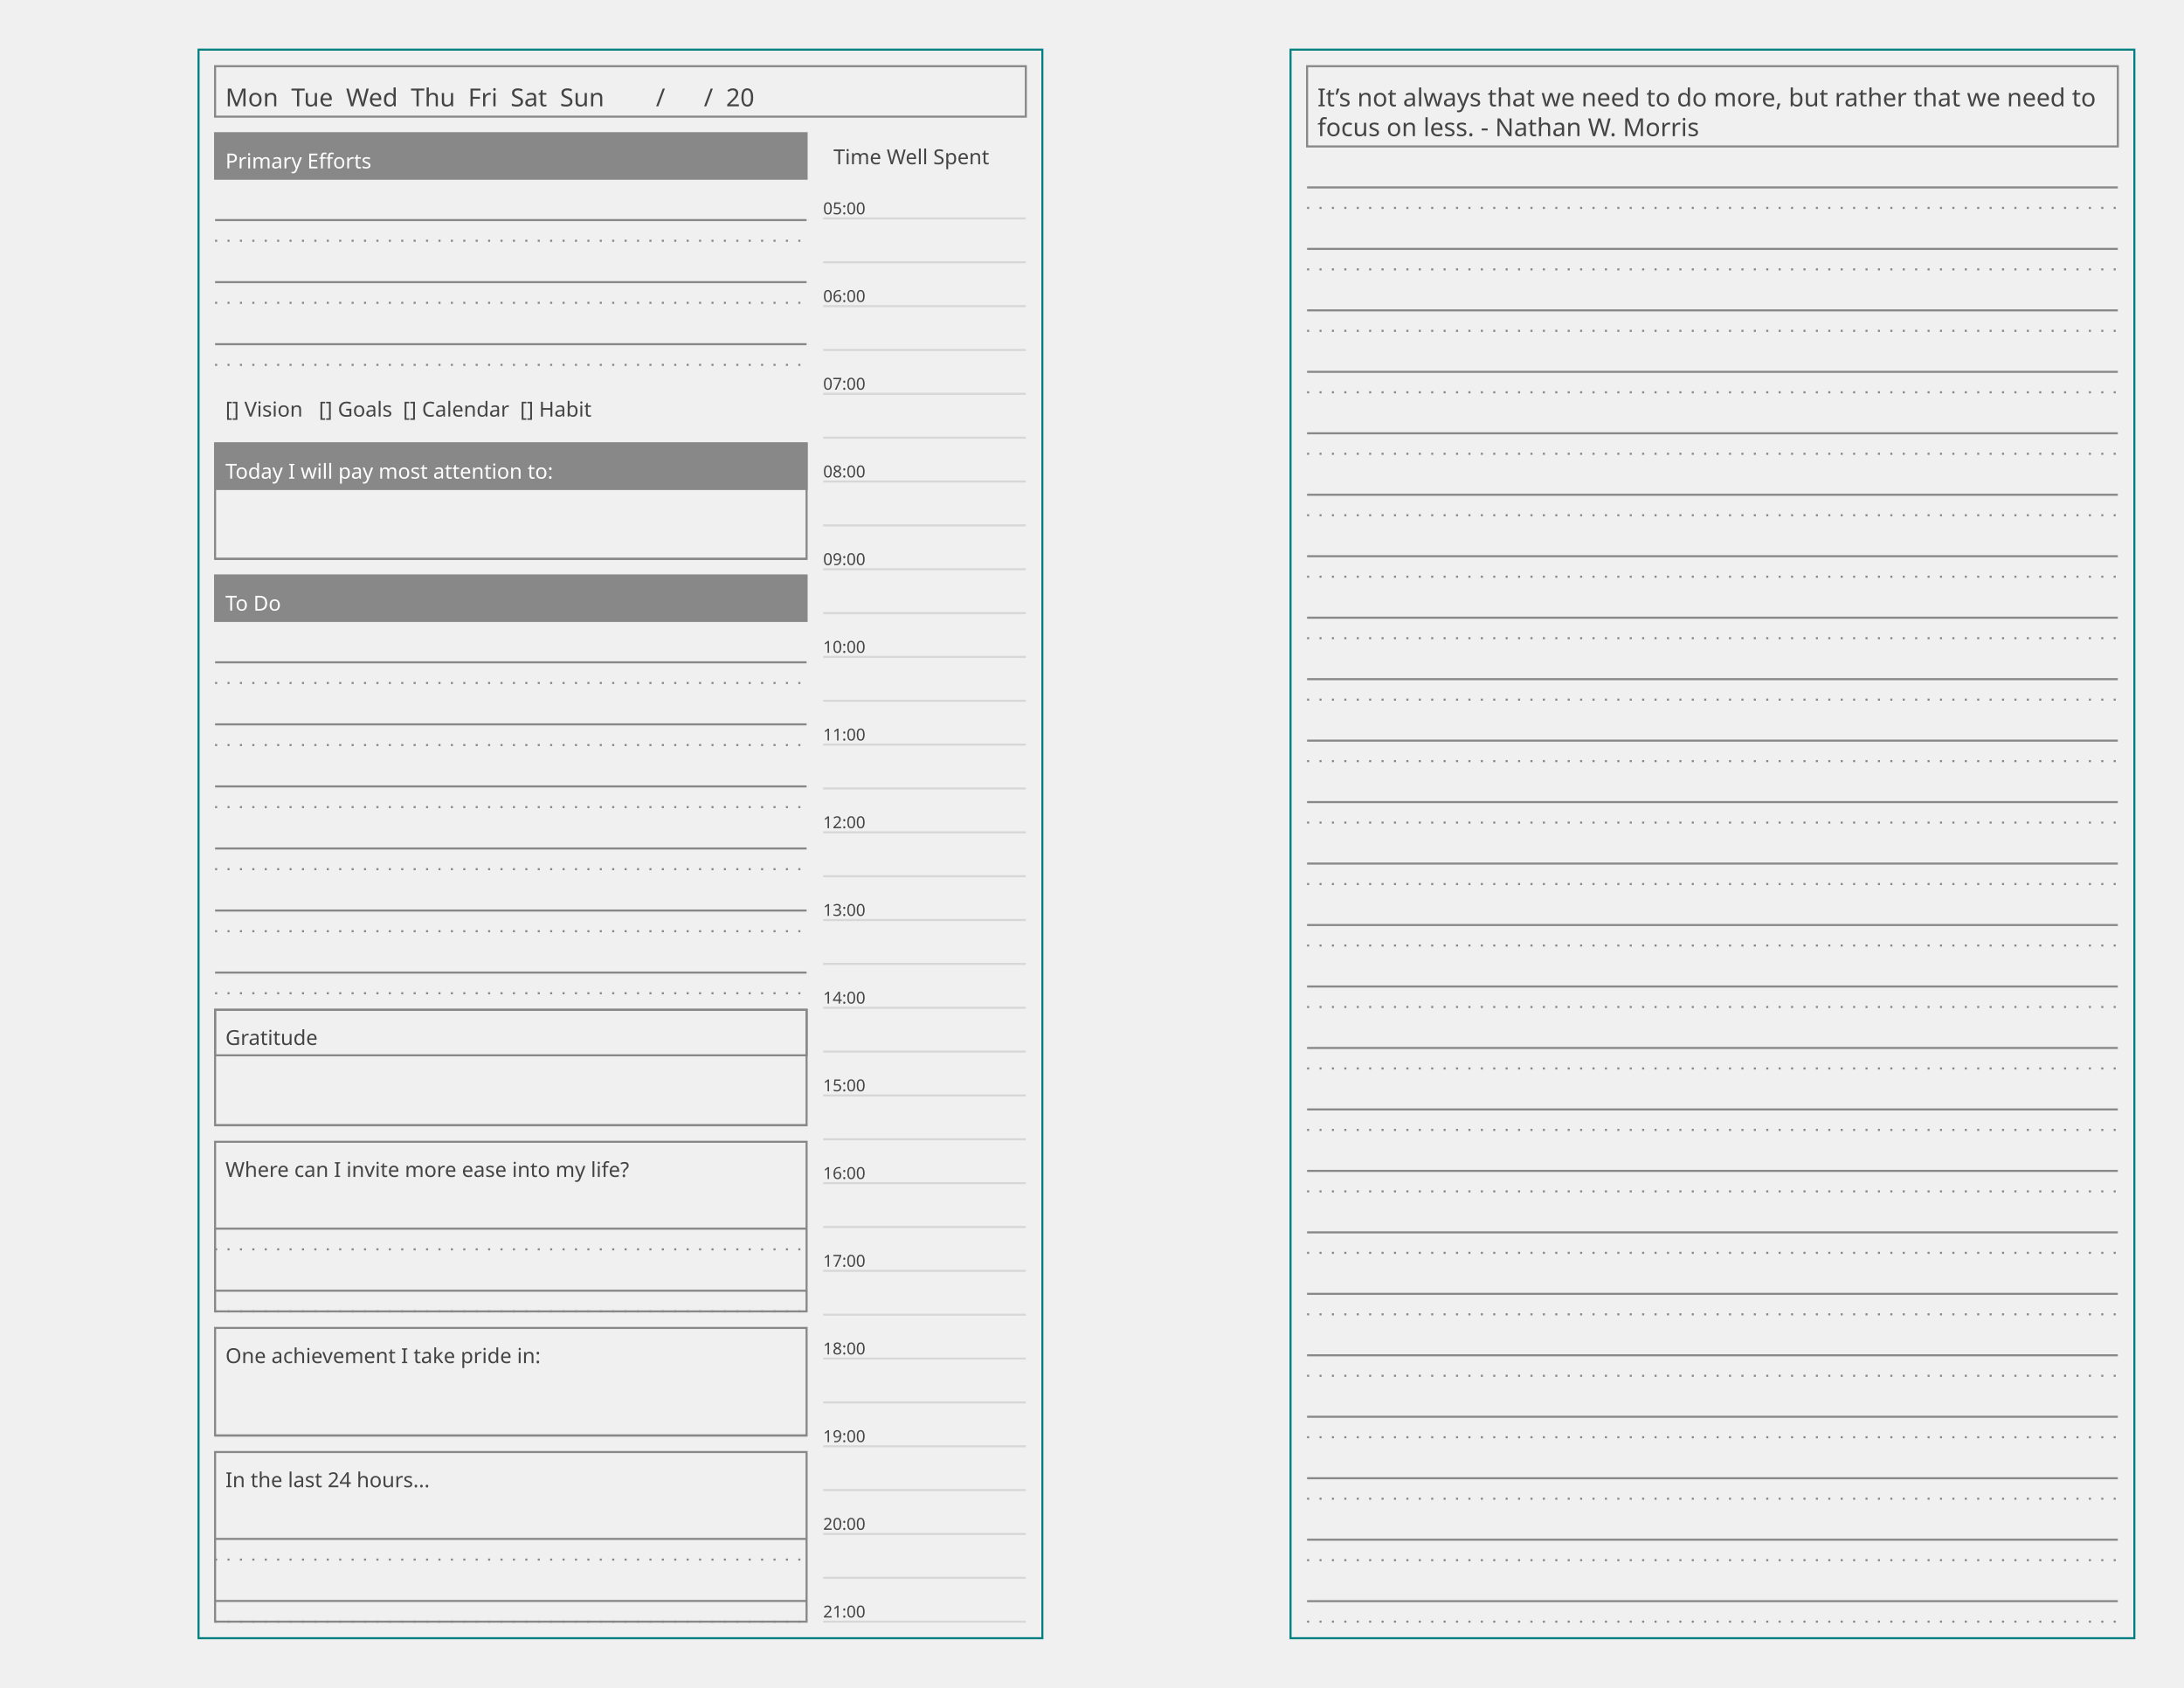
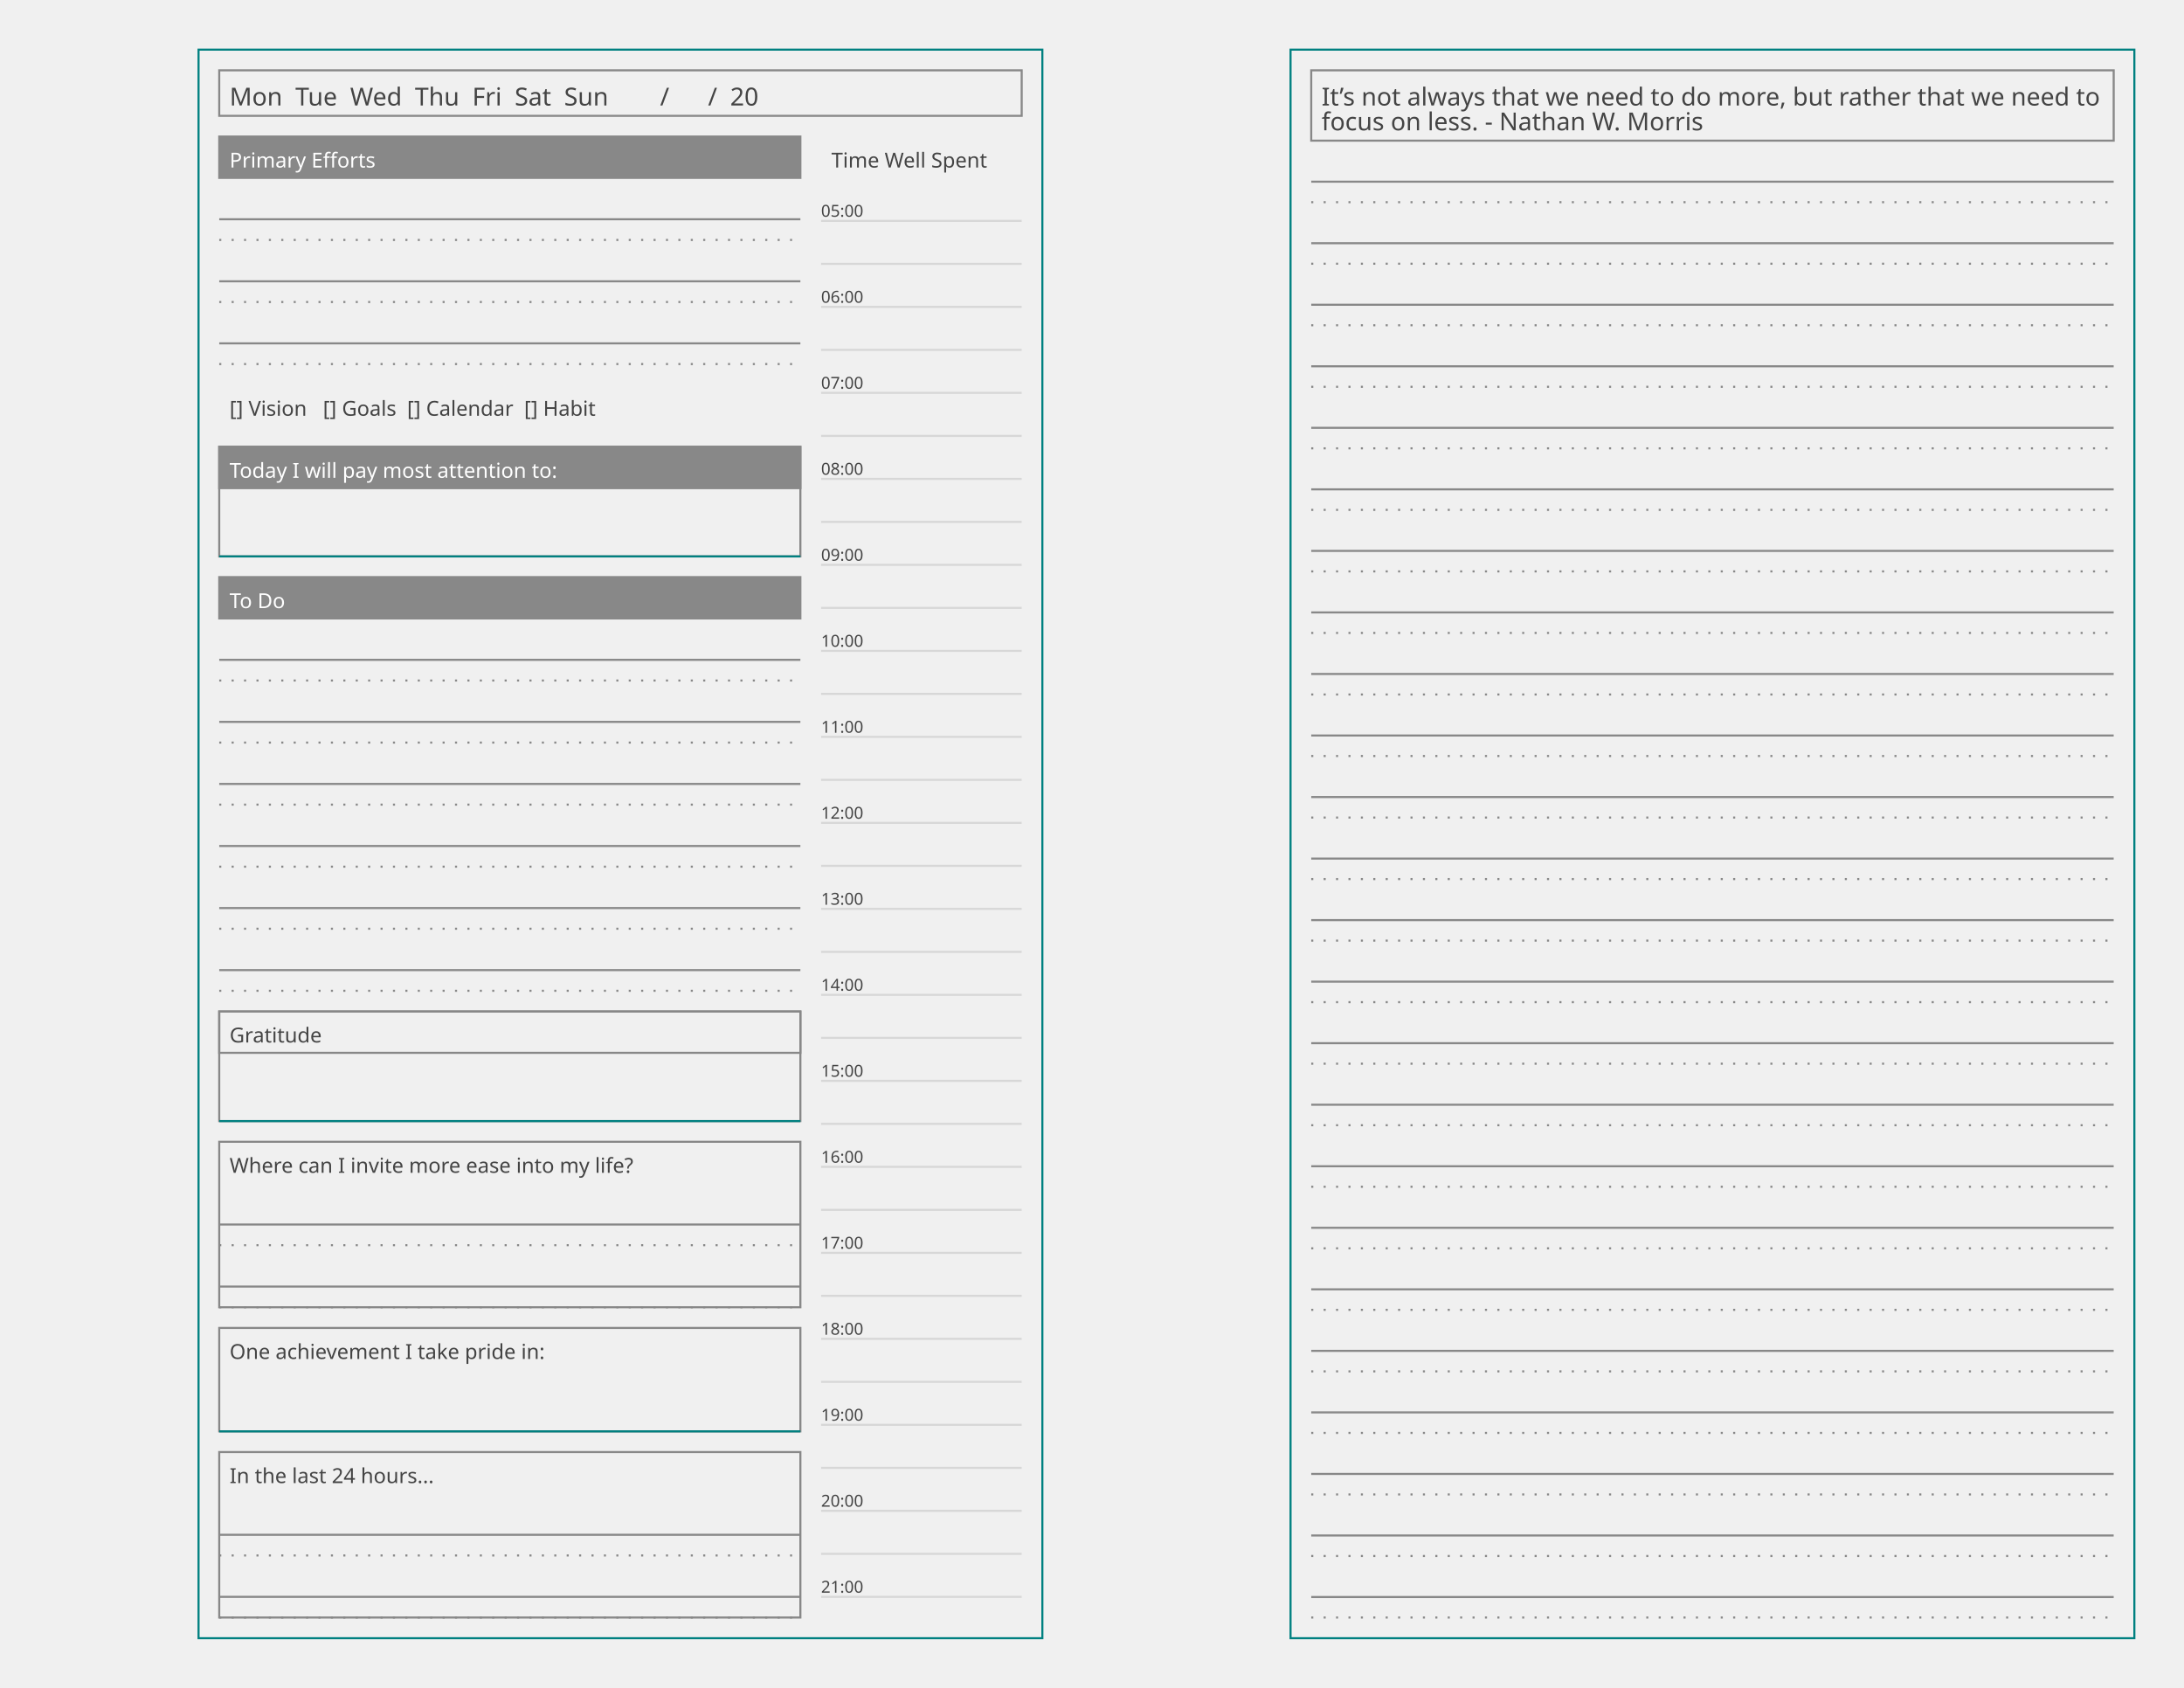
<svg xmlns="http://www.w3.org/2000/svg" baseProfile="tiny" height="8.5in" version="1.2" width="11in">
  <defs />
  <g transform="translate(96, 24.0)">
    <rect fill="none" height="768.0" stroke="#008080" width="408.0" x="0" y="0" />
-     <g transform="translate(8, 8)">
-       <rect fill="none" height="24.4" stroke="#888888" stroke-width="1" width="392.0" x="0" y="0" />
-       <text alignment-baseline="text-after-edge" fill="#444444" font-family="Ubuntu Mono" font-size="12" text-anchor="start" transform="translate(5,19.4)">Mon  Tue  Wed  Thu  Fri  Sat  Sun        /      /  20    </text>
-     </g>
-     <g transform="translate(8, 32.4)">
-       <g transform="translate(0,8)">
-         <g>
-           <g transform="translate(0,0)">
-             <rect fill="#888888" height="22.0" stroke="#888888" stroke-width="1" width="286.0" x="0" y="0" />
-             <text alignment-baseline="text-after-edge" fill="#ffffff" font-family="Trebuchet MS" font-size="10" text-anchor="start" transform="translate(5,17.0)">Primary Efforts</text>
-           </g>
-           <g transform="translate(0,22.0)">
-             <g>
-               <line stroke="#888888" stroke-dasharray="1,5" stroke-width="1" transform="translate(0,30.0)" x1="0" x2="286.0" y1="0" y2="0" />
-               <line stroke="#888888" stroke-dasharray="1,5" stroke-width="1" transform="translate(0,60.0)" x1="0" x2="286.0" y1="0" y2="0" />
-               <line stroke="#888888" stroke-dasharray="1,5" stroke-width="1" transform="translate(0,90.0)" x1="0" x2="286.0" y1="0" y2="0" />
-             </g>
-             <g>
-               <line stroke="#888888" stroke-dasharray="1,0" stroke-width="1" transform="translate(0,20.0)" x1="0" x2="286.0" y1="0" y2="0" />
-               <line stroke="#888888" stroke-dasharray="1,0" stroke-width="1" transform="translate(0,50.0)" x1="0" x2="286.0" y1="0" y2="0" />
-               <line stroke="#888888" stroke-dasharray="1,0" stroke-width="1" transform="translate(0,80.0)" x1="0" x2="286.0" y1="0" y2="0" />
-             </g>
-           </g>
-         </g>
-       </g>
-       <g transform="translate(0,128.0)">
-         <text alignment-baseline="text-after-edge" fill="#444444" font-family="Ubuntu Mono" font-size="10" text-anchor="start" transform="translate(5,17.0)">[] Vision   [] Goals  [] Calendar  [] Habit</text>
-       </g>
-       <g transform="translate(0,158.0)">
-         <rect fill="none" height="55.8" stroke="#888888" stroke-width="1" width="286.0" x="0" y="0" />
-         <g>
-           <g transform="translate(0,0)">
-             <rect fill="#888888" height="22.0" stroke="#888888" stroke-width="1" width="286.0" x="0" y="0" />
-             <text alignment-baseline="text-after-edge" fill="#ffffff" font-family="Trebuchet MS" font-size="10" text-anchor="start" transform="translate(5,17.0)">Today I will pay most attention to:</text>
-           </g>
-           <g transform="translate(0,22.0)">
-             <line stroke="#888888" stroke-dasharray="1,0" stroke-width="1" transform="translate(0,33.8)" x1="0" x2="286.0" y1="0" y2="0" />
-           </g>
-         </g>
-       </g>
-       <g transform="translate(0,221.8)">
-         <g>
-           <g transform="translate(0,0)">
-             <rect fill="#888888" height="22.0" stroke="#888888" stroke-width="1" width="286.0" x="0" y="0" />
-             <text alignment-baseline="text-after-edge" fill="#ffffff" font-family="Ubuntu Mono" font-size="10" text-anchor="start" transform="translate(5,17.0)">To Do</text>
-           </g>
-           <g transform="translate(0,22.0)">
-             <g>
-               <line stroke="#888888" stroke-dasharray="1,5" stroke-width="1" transform="translate(0,30.0)" x1="0" x2="286.0" y1="0" y2="0" />
-               <line stroke="#888888" stroke-dasharray="1,5" stroke-width="1" transform="translate(0,60.0)" x1="0" x2="286.0" y1="0" y2="0" />
-               <line stroke="#888888" stroke-dasharray="1,5" stroke-width="1" transform="translate(0,90.0)" x1="0" x2="286.0" y1="0" y2="0" />
-               <line stroke="#888888" stroke-dasharray="1,5" stroke-width="1" transform="translate(0,120.0)" x1="0" x2="286.0" y1="0" y2="0" />
-               <line stroke="#888888" stroke-dasharray="1,5" stroke-width="1" transform="translate(0,150.0)" x1="0" x2="286.0" y1="0" y2="0" />
-               <line stroke="#888888" stroke-dasharray="1,5" stroke-width="1" transform="translate(0,180.0)" x1="0" x2="286.0" y1="0" y2="0" />
-             </g>
-             <g>
-               <line stroke="#888888" stroke-dasharray="1,0" stroke-width="1" transform="translate(0,20.0)" x1="0" x2="286.0" y1="0" y2="0" />
-               <line stroke="#888888" stroke-dasharray="1,0" stroke-width="1" transform="translate(0,50.0)" x1="0" x2="286.0" y1="0" y2="0" />
-               <line stroke="#888888" stroke-dasharray="1,0" stroke-width="1" transform="translate(0,80.0)" x1="0" x2="286.0" y1="0" y2="0" />
-               <line stroke="#888888" stroke-dasharray="1,0" stroke-width="1" transform="translate(0,110.0)" x1="0" x2="286.0" y1="0" y2="0" />
-               <line stroke="#888888" stroke-dasharray="1,0" stroke-width="1" transform="translate(0,140.0)" x1="0" x2="286.0" y1="0" y2="0" />
-               <line stroke="#888888" stroke-dasharray="1,0" stroke-width="1" transform="translate(0,170.0)" x1="0" x2="286.0" y1="0" y2="0" />
-             </g>
-           </g>
-         </g>
-       </g>
-       <g transform="translate(0,431.8)">
-         <rect fill="none" height="55.8" stroke="#888888" stroke-width="1" width="286.0" x="0" y="0" />
-         <g>
-           <g transform="translate(0,0)">
-             <rect fill="none" height="22.0" stroke="#888888" stroke-width="1" width="286.0" x="0" y="0" />
-             <text alignment-baseline="text-after-edge" fill="#444444" font-family="Trebuchet MS" font-size="10" text-anchor="start" transform="translate(5,17.0)">Gratitude</text>
-           </g>
-           <g transform="translate(0,22.0)">
-             <line stroke="#888888" stroke-dasharray="1,0" stroke-width="1" transform="translate(0,33.8)" x1="0" x2="286.0" y1="0" y2="0" />
-           </g>
-         </g>
-       </g>
-       <g transform="translate(0,495.6)">
-         <rect fill="none" height="82.0" stroke="#888888" stroke-width="1" width="286.0" x="0" y="0" />
-         <g>
-           <g transform="translate(0,0)">
-             <text alignment-baseline="text-after-edge" fill="#444444" font-family="Ubuntu Mono" font-size="10" text-anchor="start" transform="translate(5,17.0)">Where can I invite more ease into my life?</text>
-           </g>
-           <g transform="translate(0,22.0)">
-             <g>
-               <line stroke="#888888" stroke-dasharray="1,5" stroke-width="1" transform="translate(0,30.0)" x1="0" x2="286.0" y1="0" y2="0" />
-               <line stroke="#888888" stroke-dasharray="1,5" stroke-width="1" transform="translate(0,60.0)" x1="0" x2="286.0" y1="0" y2="0" />
-             </g>
-             <g>
-               <line stroke="#888888" stroke-dasharray="1,0" stroke-width="1" transform="translate(0,20.0)" x1="0" x2="286.0" y1="0" y2="0" />
-               <line stroke="#888888" stroke-dasharray="1,0" stroke-width="1" transform="translate(0,50.0)" x1="0" x2="286.0" y1="0" y2="0" />
-             </g>
-           </g>
-         </g>
-       </g>
-       <g transform="translate(0,585.6)">
-         <rect fill="none" height="52.0" stroke="#888888" stroke-width="1" width="286.0" x="0" y="0" />
-         <g>
-           <g transform="translate(0,0)">
-             <text alignment-baseline="text-after-edge" fill="#444444" font-family="Ubuntu Mono" font-size="10" text-anchor="start" transform="translate(5,17.0)">One achievement I take pride in:</text>
-           </g>
-           <g transform="translate(0,22.0)">
-             <line stroke="#888888" stroke-dasharray="1,0" stroke-width="1" transform="translate(0,30.0)" x1="0" x2="286.0" y1="0" y2="0" />
-           </g>
-         </g>
-       </g>
-       <g transform="translate(0,645.6)">
-         <rect fill="none" height="82.0" stroke="#888888" stroke-width="1" width="286.0" x="0" y="0" />
-         <g>
-           <g transform="translate(0,0)">
-             <text alignment-baseline="text-after-edge" fill="#444444" font-family="Ubuntu Mono" font-size="10" text-anchor="start" transform="translate(5,17.0)">In the last 24 hours...</text>
-           </g>
-           <g transform="translate(0,22.0)">
-             <g>
-               <line stroke="#888888" stroke-dasharray="1,5" stroke-width="1" transform="translate(0,30.0)" x1="0" x2="286.0" y1="0" y2="0" />
-               <line stroke="#888888" stroke-dasharray="1,5" stroke-width="1" transform="translate(0,60.0)" x1="0" x2="286.0" y1="0" y2="0" />
-             </g>
-             <g>
-               <line stroke="#888888" stroke-dasharray="1,0" stroke-width="1" transform="translate(0,20.0)" x1="0" x2="286.0" y1="0" y2="0" />
-               <line stroke="#888888" stroke-dasharray="1,0" stroke-width="1" transform="translate(0,50.0)" x1="0" x2="286.0" y1="0" y2="0" />
-             </g>
-           </g>
-         </g>
-       </g>
-     </g>
-     <g transform="translate(302.0,32.4)">
+     <g transform="translate(10, 10)">
+       <rect fill="none" height="22" stroke="#888888" stroke-width="1" width="388.0" x="0" y="0" />
+       <text alignment-baseline="text-after-edge" fill="#444444" font-family="Ubuntu Mono" font-size="12" text-anchor="start" transform="translate(5,17)">Mon  Tue  Wed  Thu  Fri  Sat  Sun        /      /  20    </text>
+     </g>
+     <g transform="translate(10, 32)">
+       <g transform="translate(0,10)">
+         <g>
+           <g transform="translate(0,0)">
+             <rect fill="#888888" height="20" stroke="#888888" stroke-width="1" width="281.0" x="0" y="0" />
+             <text alignment-baseline="text-after-edge" fill="#ffffff" font-family="Trebuchet MS" font-size="10" text-anchor="start" transform="translate(5,15)">Primary Efforts</text>
+           </g>
+           <g transform="translate(0,20)">
+             <g>
+               <line stroke="#888888" stroke-dasharray="1,5" stroke-width="1" transform="translate(0,30.0)" x1="0" x2="281.0" y1="0" y2="0" />
+               <line stroke="#888888" stroke-dasharray="1,5" stroke-width="1" transform="translate(0,60.0)" x1="0" x2="281.0" y1="0" y2="0" />
+               <line stroke="#888888" stroke-dasharray="1,5" stroke-width="1" transform="translate(0,90.0)" x1="0" x2="281.0" y1="0" y2="0" />
+             </g>
+             <g>
+               <line stroke="#888888" stroke-dasharray="1,0" stroke-width="1" transform="translate(0,20.0)" x1="0" x2="281.0" y1="0" y2="0" />
+               <line stroke="#888888" stroke-dasharray="1,0" stroke-width="1" transform="translate(0,50.0)" x1="0" x2="281.0" y1="0" y2="0" />
+               <line stroke="#888888" stroke-dasharray="1,0" stroke-width="1" transform="translate(0,80.0)" x1="0" x2="281.0" y1="0" y2="0" />
+             </g>
+           </g>
+         </g>
+       </g>
+       <g transform="translate(0,130)">
+         <text alignment-baseline="text-after-edge" fill="#444444" font-family="Ubuntu Mono" font-size="10" text-anchor="start" transform="translate(5,15)">[] Vision   [] Goals  [] Calendar  [] Habit</text>
+       </g>
+       <g transform="translate(0,160)">
+         <rect fill="none" height="53.0" stroke="#888888" stroke-width="1" width="281.0" x="0" y="0" />
+         <g>
+           <g transform="translate(0,0)">
+             <rect fill="#888888" height="20" stroke="#888888" stroke-width="1" width="281.0" x="0" y="0" />
+             <text alignment-baseline="text-after-edge" fill="#ffffff" font-family="Trebuchet MS" font-size="10" text-anchor="start" transform="translate(5,15)">Today I will pay most attention to:</text>
+           </g>
+           <g transform="translate(0,20)">
+             <line stroke="#008080" stroke-dasharray="1,0" stroke-width="1" transform="translate(0,33.0)" x1="0" x2="281.0" y1="0" y2="0" />
+           </g>
+         </g>
+       </g>
+       <g transform="translate(0,223.0)">
+         <g>
+           <g transform="translate(0,0)">
+             <rect fill="#888888" height="20" stroke="#888888" stroke-width="1" width="281.0" x="0" y="0" />
+             <text alignment-baseline="text-after-edge" fill="#ffffff" font-family="Ubuntu Mono" font-size="10" text-anchor="start" transform="translate(5,15)">To Do</text>
+           </g>
+           <g transform="translate(0,20)">
+             <g>
+               <line stroke="#888888" stroke-dasharray="1,5" stroke-width="1" transform="translate(0,30.0)" x1="0" x2="281.0" y1="0" y2="0" />
+               <line stroke="#888888" stroke-dasharray="1,5" stroke-width="1" transform="translate(0,60.0)" x1="0" x2="281.0" y1="0" y2="0" />
+               <line stroke="#888888" stroke-dasharray="1,5" stroke-width="1" transform="translate(0,90.0)" x1="0" x2="281.0" y1="0" y2="0" />
+               <line stroke="#888888" stroke-dasharray="1,5" stroke-width="1" transform="translate(0,120.0)" x1="0" x2="281.0" y1="0" y2="0" />
+               <line stroke="#888888" stroke-dasharray="1,5" stroke-width="1" transform="translate(0,150.0)" x1="0" x2="281.0" y1="0" y2="0" />
+               <line stroke="#888888" stroke-dasharray="1,5" stroke-width="1" transform="translate(0,180.0)" x1="0" x2="281.0" y1="0" y2="0" />
+             </g>
+             <g>
+               <line stroke="#888888" stroke-dasharray="1,0" stroke-width="1" transform="translate(0,20.0)" x1="0" x2="281.0" y1="0" y2="0" />
+               <line stroke="#888888" stroke-dasharray="1,0" stroke-width="1" transform="translate(0,50.0)" x1="0" x2="281.0" y1="0" y2="0" />
+               <line stroke="#888888" stroke-dasharray="1,0" stroke-width="1" transform="translate(0,80.0)" x1="0" x2="281.0" y1="0" y2="0" />
+               <line stroke="#888888" stroke-dasharray="1,0" stroke-width="1" transform="translate(0,110.0)" x1="0" x2="281.0" y1="0" y2="0" />
+               <line stroke="#888888" stroke-dasharray="1,0" stroke-width="1" transform="translate(0,140.0)" x1="0" x2="281.0" y1="0" y2="0" />
+               <line stroke="#888888" stroke-dasharray="1,0" stroke-width="1" transform="translate(0,170.0)" x1="0" x2="281.0" y1="0" y2="0" />
+             </g>
+           </g>
+         </g>
+       </g>
+       <g transform="translate(0,433.0)">
+         <rect fill="none" height="53.0" stroke="#888888" stroke-width="1" width="281.0" x="0" y="0" />
+         <g>
+           <g transform="translate(0,0)">
+             <rect fill="none" height="20" stroke="#888888" stroke-width="1" width="281.0" x="0" y="0" />
+             <text alignment-baseline="text-after-edge" fill="#444444" font-family="Trebuchet MS" font-size="10" text-anchor="start" transform="translate(5,15)">Gratitude</text>
+           </g>
+           <g transform="translate(0,20)">
+             <line stroke="#008080" stroke-dasharray="1,0" stroke-width="1" transform="translate(0,33.0)" x1="0" x2="281.0" y1="0" y2="0" />
+           </g>
+         </g>
+       </g>
+       <g transform="translate(0,496.0)">
+         <rect fill="none" height="80" stroke="#888888" stroke-width="1" width="281.0" x="0" y="0" />
+         <g>
+           <g transform="translate(0,0)">
+             <text alignment-baseline="text-after-edge" fill="#444444" font-family="Ubuntu Mono" font-size="10" text-anchor="start" transform="translate(5,15)">Where can I invite more ease into my life?</text>
+           </g>
+           <g transform="translate(0,20)">
+             <g>
+               <line stroke="#888888" stroke-dasharray="1,5" stroke-width="1" transform="translate(0,30.0)" x1="0" x2="281.0" y1="0" y2="0" />
+               <line stroke="#888888" stroke-dasharray="1,5" stroke-width="1" transform="translate(0,60.0)" x1="0" x2="281.0" y1="0" y2="0" />
+             </g>
+             <g>
+               <line stroke="#888888" stroke-dasharray="1,0" stroke-width="1" transform="translate(0,20.0)" x1="0" x2="281.0" y1="0" y2="0" />
+               <line stroke="#888888" stroke-dasharray="1,0" stroke-width="1" transform="translate(0,50.0)" x1="0" x2="281.0" y1="0" y2="0" />
+             </g>
+           </g>
+         </g>
+       </g>
+       <g transform="translate(0,586.0)">
+         <rect fill="none" height="50" stroke="#888888" stroke-width="1" width="281.0" x="0" y="0" />
+         <g>
+           <g transform="translate(0,0)">
+             <text alignment-baseline="text-after-edge" fill="#444444" font-family="Ubuntu Mono" font-size="10" text-anchor="start" transform="translate(5,15)">One achievement I take pride in:</text>
+           </g>
+           <g transform="translate(0,20)">
+             <line stroke="#008080" stroke-dasharray="1,0" stroke-width="1" transform="translate(0,30.0)" x1="0" x2="281.0" y1="0" y2="0" />
+           </g>
+         </g>
+       </g>
+       <g transform="translate(0,646.0)">
+         <rect fill="none" height="80" stroke="#888888" stroke-width="1" width="281.0" x="0" y="0" />
+         <g>
+           <g transform="translate(0,0)">
+             <text alignment-baseline="text-after-edge" fill="#444444" font-family="Ubuntu Mono" font-size="10" text-anchor="start" transform="translate(5,15)">In the last 24 hours...</text>
+           </g>
+           <g transform="translate(0,20)">
+             <g>
+               <line stroke="#888888" stroke-dasharray="1,5" stroke-width="1" transform="translate(0,30.0)" x1="0" x2="281.0" y1="0" y2="0" />
+               <line stroke="#888888" stroke-dasharray="1,5" stroke-width="1" transform="translate(0,60.0)" x1="0" x2="281.0" y1="0" y2="0" />
+             </g>
+             <g>
+               <line stroke="#888888" stroke-dasharray="1,0" stroke-width="1" transform="translate(0,20.0)" x1="0" x2="281.0" y1="0" y2="0" />
+               <line stroke="#888888" stroke-dasharray="1,0" stroke-width="1" transform="translate(0,50.0)" x1="0" x2="281.0" y1="0" y2="0" />
+             </g>
+           </g>
+         </g>
+       </g>
+     </g>
+     <g transform="translate(301.0,32)">
      <g>
-         <rect fill="none" height="20" stroke="none" width="98.0" x="0" y="8" />
-         <text alignment-baseline="text-after-edge" fill="#444444" font-family="Trebuchet MS" font-size="10" text-anchor="start" x="5" y="23">Time Well Spent</text>
+         <rect fill="none" height="20" stroke="none" width="97.0" x="0" y="10" />
+         <text alignment-baseline="text-after-edge" fill="#444444" font-family="Trebuchet MS" font-size="10" text-anchor="start" x="5" y="25">Time Well Spent</text>
      </g>
      <g>
-         <text alignment-baseline="text-after-edge" fill="#444444" font-family="Ubuntu Mono" font-size="8" text-anchor="start" x="0" y="47.2">05:00</text>
-         <line stroke="#d7d7d7" x1="0" x2="98.0" y1="49.2" y2="49.2" />
-         <line stroke="#d7d7d7" x1="0" x2="98.0" y1="70.4" y2="70.4" />
-         <text alignment-baseline="text-after-edge" fill="#444444" font-family="Ubuntu Mono" font-size="8" text-anchor="start" x="0" y="89.6">06:00</text>
-         <line stroke="#d7d7d7" x1="0" x2="98.0" y1="91.6" y2="91.6" />
-         <line stroke="#d7d7d7" x1="0" x2="98.0" y1="112.8" y2="112.8" />
-         <text alignment-baseline="text-after-edge" fill="#444444" font-family="Ubuntu Mono" font-size="8" text-anchor="start" x="0" y="132.0">07:00</text>
-         <line stroke="#d7d7d7" x1="0" x2="98.0" y1="134.0" y2="134.0" />
-         <line stroke="#d7d7d7" x1="0" x2="98.0" y1="155.2" y2="155.2" />
-         <text alignment-baseline="text-after-edge" fill="#444444" font-family="Ubuntu Mono" font-size="8" text-anchor="start" x="0" y="174.4">08:00</text>
-         <line stroke="#d7d7d7" x1="0" x2="98.0" y1="176.4" y2="176.4" />
-         <line stroke="#d7d7d7" x1="0" x2="98.0" y1="197.6" y2="197.6" />
-         <text alignment-baseline="text-after-edge" fill="#444444" font-family="Ubuntu Mono" font-size="8" text-anchor="start" x="0" y="216.8">09:00</text>
-         <line stroke="#d7d7d7" x1="0" x2="98.0" y1="218.8" y2="218.8" />
-         <line stroke="#d7d7d7" x1="0" x2="98.0" y1="240.0" y2="240.0" />
-         <text alignment-baseline="text-after-edge" fill="#444444" font-family="Ubuntu Mono" font-size="8" text-anchor="start" x="0" y="259.2">10:00</text>
-         <line stroke="#d7d7d7" x1="0" x2="98.0" y1="261.2" y2="261.2" />
-         <line stroke="#d7d7d7" x1="0" x2="98.0" y1="282.4" y2="282.4" />
-         <text alignment-baseline="text-after-edge" fill="#444444" font-family="Ubuntu Mono" font-size="8" text-anchor="start" x="0" y="301.6">11:00</text>
-         <line stroke="#d7d7d7" x1="0" x2="98.0" y1="303.6" y2="303.6" />
-         <line stroke="#d7d7d7" x1="0" x2="98.0" y1="324.8" y2="324.8" />
-         <text alignment-baseline="text-after-edge" fill="#444444" font-family="Ubuntu Mono" font-size="8" text-anchor="start" x="0" y="344.0">12:00</text>
-         <line stroke="#d7d7d7" x1="0" x2="98.0" y1="346.0" y2="346.0" />
-         <line stroke="#d7d7d7" x1="0" x2="98.0" y1="367.2" y2="367.2" />
-         <text alignment-baseline="text-after-edge" fill="#444444" font-family="Ubuntu Mono" font-size="8" text-anchor="start" x="0" y="386.4">13:00</text>
-         <line stroke="#d7d7d7" x1="0" x2="98.0" y1="388.4" y2="388.4" />
-         <line stroke="#d7d7d7" x1="0" x2="98.0" y1="409.6" y2="409.6" />
-         <text alignment-baseline="text-after-edge" fill="#444444" font-family="Ubuntu Mono" font-size="8" text-anchor="start" x="0" y="428.8">14:00</text>
-         <line stroke="#d7d7d7" x1="0" x2="98.0" y1="430.8" y2="430.8" />
-         <line stroke="#d7d7d7" x1="0" x2="98.0" y1="452.0" y2="452.0" />
-         <text alignment-baseline="text-after-edge" fill="#444444" font-family="Ubuntu Mono" font-size="8" text-anchor="start" x="0" y="471.2">15:00</text>
-         <line stroke="#d7d7d7" x1="0" x2="98.0" y1="473.2" y2="473.2" />
-         <line stroke="#d7d7d7" x1="0" x2="98.0" y1="494.4" y2="494.4" />
-         <text alignment-baseline="text-after-edge" fill="#444444" font-family="Ubuntu Mono" font-size="8" text-anchor="start" x="0" y="513.6">16:00</text>
-         <line stroke="#d7d7d7" x1="0" x2="98.0" y1="515.6" y2="515.6" />
-         <line stroke="#d7d7d7" x1="0" x2="98.0" y1="536.8" y2="536.8" />
-         <text alignment-baseline="text-after-edge" fill="#444444" font-family="Ubuntu Mono" font-size="8" text-anchor="start" x="0" y="556.0">17:00</text>
-         <line stroke="#d7d7d7" x1="0" x2="98.0" y1="558.0" y2="558.0" />
-         <line stroke="#d7d7d7" x1="0" x2="98.0" y1="579.2" y2="579.2" />
-         <text alignment-baseline="text-after-edge" fill="#444444" font-family="Ubuntu Mono" font-size="8" text-anchor="start" x="0" y="598.4">18:00</text>
-         <line stroke="#d7d7d7" x1="0" x2="98.0" y1="600.4" y2="600.4" />
-         <line stroke="#d7d7d7" x1="0" x2="98.0" y1="621.6" y2="621.6" />
-         <text alignment-baseline="text-after-edge" fill="#444444" font-family="Ubuntu Mono" font-size="8" text-anchor="start" x="0" y="640.8">19:00</text>
-         <line stroke="#d7d7d7" x1="0" x2="98.0" y1="642.8" y2="642.8" />
-         <line stroke="#d7d7d7" x1="0" x2="98.0" y1="664.0" y2="664.0" />
-         <text alignment-baseline="text-after-edge" fill="#444444" font-family="Ubuntu Mono" font-size="8" text-anchor="start" x="0" y="683.2">20:00</text>
-         <line stroke="#d7d7d7" x1="0" x2="98.0" y1="685.2" y2="685.2" />
-         <line stroke="#d7d7d7" x1="0" x2="98.0" y1="706.4" y2="706.4" />
-         <text alignment-baseline="text-after-edge" fill="#444444" font-family="Ubuntu Mono" font-size="8" text-anchor="start" x="0" y="725.6">21:00</text>
-         <line stroke="#d7d7d7" x1="0" x2="98.0" y1="727.6" y2="727.6" />
+         <text alignment-baseline="text-after-edge" fill="#444444" font-family="Ubuntu Mono" font-size="8" text-anchor="start" x="0" y="48.788">05:00</text>
+         <line stroke="#d7d7d7" x1="0" x2="97.0" y1="50.788" y2="50.788" />
+         <line stroke="#d7d7d7" x1="0" x2="97.0" y1="71.576" y2="71.576" />
+         <text alignment-baseline="text-after-edge" fill="#444444" font-family="Ubuntu Mono" font-size="8" text-anchor="start" x="0" y="90.364">06:00</text>
+         <line stroke="#d7d7d7" x1="0" x2="97.0" y1="92.364" y2="92.364" />
+         <line stroke="#d7d7d7" x1="0" x2="97.0" y1="113.152" y2="113.152" />
+         <text alignment-baseline="text-after-edge" fill="#444444" font-family="Ubuntu Mono" font-size="8" text-anchor="start" x="0" y="131.939">07:00</text>
+         <line stroke="#d7d7d7" x1="0" x2="97.0" y1="133.939" y2="133.939" />
+         <line stroke="#d7d7d7" x1="0" x2="97.0" y1="154.727" y2="154.727" />
+         <text alignment-baseline="text-after-edge" fill="#444444" font-family="Ubuntu Mono" font-size="8" text-anchor="start" x="0" y="173.515">08:00</text>
+         <line stroke="#d7d7d7" x1="0" x2="97.0" y1="175.515" y2="175.515" />
+         <line stroke="#d7d7d7" x1="0" x2="97.0" y1="196.303" y2="196.303" />
+         <text alignment-baseline="text-after-edge" fill="#444444" font-family="Ubuntu Mono" font-size="8" text-anchor="start" x="0" y="215.091">09:00</text>
+         <line stroke="#d7d7d7" x1="0" x2="97.0" y1="217.091" y2="217.091" />
+         <line stroke="#d7d7d7" x1="0" x2="97.0" y1="237.879" y2="237.879" />
+         <text alignment-baseline="text-after-edge" fill="#444444" font-family="Ubuntu Mono" font-size="8" text-anchor="start" x="0" y="256.667">10:00</text>
+         <line stroke="#d7d7d7" x1="0" x2="97.0" y1="258.667" y2="258.667" />
+         <line stroke="#d7d7d7" x1="0" x2="97.0" y1="279.455" y2="279.455" />
+         <text alignment-baseline="text-after-edge" fill="#444444" font-family="Ubuntu Mono" font-size="8" text-anchor="start" x="0" y="298.242">11:00</text>
+         <line stroke="#d7d7d7" x1="0" x2="97.0" y1="300.242" y2="300.242" />
+         <line stroke="#d7d7d7" x1="0" x2="97.0" y1="321.03" y2="321.03" />
+         <text alignment-baseline="text-after-edge" fill="#444444" font-family="Ubuntu Mono" font-size="8" text-anchor="start" x="0" y="339.818">12:00</text>
+         <line stroke="#d7d7d7" x1="0" x2="97.0" y1="341.818" y2="341.818" />
+         <line stroke="#d7d7d7" x1="0" x2="97.0" y1="362.606" y2="362.606" />
+         <text alignment-baseline="text-after-edge" fill="#444444" font-family="Ubuntu Mono" font-size="8" text-anchor="start" x="0" y="381.394">13:00</text>
+         <line stroke="#d7d7d7" x1="0" x2="97.0" y1="383.394" y2="383.394" />
+         <line stroke="#d7d7d7" x1="0" x2="97.0" y1="404.182" y2="404.182" />
+         <text alignment-baseline="text-after-edge" fill="#444444" font-family="Ubuntu Mono" font-size="8" text-anchor="start" x="0" y="422.97">14:00</text>
+         <line stroke="#d7d7d7" x1="0" x2="97.0" y1="424.97" y2="424.97" />
+         <line stroke="#d7d7d7" x1="0" x2="97.0" y1="445.758" y2="445.758" />
+         <text alignment-baseline="text-after-edge" fill="#444444" font-family="Ubuntu Mono" font-size="8" text-anchor="start" x="0" y="464.545">15:00</text>
+         <line stroke="#d7d7d7" x1="0" x2="97.0" y1="466.545" y2="466.545" />
+         <line stroke="#d7d7d7" x1="0" x2="97.0" y1="487.333" y2="487.333" />
+         <text alignment-baseline="text-after-edge" fill="#444444" font-family="Ubuntu Mono" font-size="8" text-anchor="start" x="0" y="506.121">16:00</text>
+         <line stroke="#d7d7d7" x1="0" x2="97.0" y1="508.121" y2="508.121" />
+         <line stroke="#d7d7d7" x1="0" x2="97.0" y1="528.909" y2="528.909" />
+         <text alignment-baseline="text-after-edge" fill="#444444" font-family="Ubuntu Mono" font-size="8" text-anchor="start" x="0" y="547.697">17:00</text>
+         <line stroke="#d7d7d7" x1="0" x2="97.0" y1="549.697" y2="549.697" />
+         <line stroke="#d7d7d7" x1="0" x2="97.0" y1="570.485" y2="570.485" />
+         <text alignment-baseline="text-after-edge" fill="#444444" font-family="Ubuntu Mono" font-size="8" text-anchor="start" x="0" y="589.273">18:00</text>
+         <line stroke="#d7d7d7" x1="0" x2="97.0" y1="591.273" y2="591.273" />
+         <line stroke="#d7d7d7" x1="0" x2="97.0" y1="612.061" y2="612.061" />
+         <text alignment-baseline="text-after-edge" fill="#444444" font-family="Ubuntu Mono" font-size="8" text-anchor="start" x="0" y="630.848">19:00</text>
+         <line stroke="#d7d7d7" x1="0" x2="97.0" y1="632.848" y2="632.848" />
+         <line stroke="#d7d7d7" x1="0" x2="97.0" y1="653.636" y2="653.636" />
+         <text alignment-baseline="text-after-edge" fill="#444444" font-family="Ubuntu Mono" font-size="8" text-anchor="start" x="0" y="672.424">20:00</text>
+         <line stroke="#d7d7d7" x1="0" x2="97.0" y1="674.424" y2="674.424" />
+         <line stroke="#d7d7d7" x1="0" x2="97.0" y1="695.212" y2="695.212" />
+         <text alignment-baseline="text-after-edge" fill="#444444" font-family="Ubuntu Mono" font-size="8" text-anchor="start" x="0" y="714.0">21:00</text>
+         <line stroke="#d7d7d7" x1="0" x2="97.0" y1="716.0" y2="716.0" />
      </g>
    </g>
  </g>
  <g transform="translate(624.0, 24.0)">
    <rect fill="none" height="768.0" stroke="#008080" width="408.0" x="0" y="0" />
-     <g transform="translate(8, 8)">
-       <rect fill="none" height="38.8" stroke="#888888" stroke-width="1" width="392.0" x="0" y="0" />
-       <text alignment-baseline="text-after-edge" fill="#444444" font-family="Trebuchet MS" font-size="12" text-anchor="start" transform="translate(5,19.4)">It’s not always that we need to do more, but rather that we need to</text>
-       <text alignment-baseline="text-after-edge" fill="#444444" font-family="Trebuchet MS" font-size="12" text-anchor="start" transform="translate(5,33.8)">focus on less. - Nathan W. Morris</text>
-     </g>
-     <g transform="translate(8, 46.8)">
+     <g transform="translate(10, 10)">
+       <rect fill="none" height="34" stroke="#888888" stroke-width="1" width="388.0" x="0" y="0" />
+       <text alignment-baseline="text-after-edge" fill="#444444" font-family="Trebuchet MS" font-size="12" text-anchor="start" transform="translate(5,17)">It’s not always that we need to do more, but rather that we need to</text>
+       <text alignment-baseline="text-after-edge" fill="#444444" font-family="Trebuchet MS" font-size="12" text-anchor="start" transform="translate(5,29)">focus on less. - Nathan W. Morris</text>
+     </g>
+     <g transform="translate(10, 44)">
      <g transform="translate(0,0)">
        <g>
-           <line stroke="#888888" stroke-dasharray="1,5" stroke-width="1" transform="translate(0,29.71667)" x1="0" x2="392.0" y1="0" y2="0" />
-           <line stroke="#888888" stroke-dasharray="1,5" stroke-width="1" transform="translate(0,59.43333)" x1="0" x2="392.0" y1="0" y2="0" />
-           <line stroke="#888888" stroke-dasharray="1,5" stroke-width="1" transform="translate(0,89.15)" x1="0" x2="392.0" y1="0" y2="0" />
-           <line stroke="#888888" stroke-dasharray="1,5" stroke-width="1" transform="translate(0,118.8667)" x1="0" x2="392.0" y1="0" y2="0" />
-           <line stroke="#888888" stroke-dasharray="1,5" stroke-width="1" transform="translate(0,148.5833)" x1="0" x2="392.0" y1="0" y2="0" />
-           <line stroke="#888888" stroke-dasharray="1,5" stroke-width="1" transform="translate(0,178.3)" x1="0" x2="392.0" y1="0" y2="0" />
-           <line stroke="#888888" stroke-dasharray="1,5" stroke-width="1" transform="translate(0,208.0167)" x1="0" x2="392.0" y1="0" y2="0" />
-           <line stroke="#888888" stroke-dasharray="1,5" stroke-width="1" transform="translate(0,237.7333)" x1="0" x2="392.0" y1="0" y2="0" />
-           <line stroke="#888888" stroke-dasharray="1,5" stroke-width="1" transform="translate(0,267.45)" x1="0" x2="392.0" y1="0" y2="0" />
-           <line stroke="#888888" stroke-dasharray="1,5" stroke-width="1" transform="translate(0,297.1667)" x1="0" x2="392.0" y1="0" y2="0" />
-           <line stroke="#888888" stroke-dasharray="1,5" stroke-width="1" transform="translate(0,326.8833)" x1="0" x2="392.0" y1="0" y2="0" />
-           <line stroke="#888888" stroke-dasharray="1,5" stroke-width="1" transform="translate(0,356.6)" x1="0" x2="392.0" y1="0" y2="0" />
-           <line stroke="#888888" stroke-dasharray="1,5" stroke-width="1" transform="translate(0,386.3167)" x1="0" x2="392.0" y1="0" y2="0" />
-           <line stroke="#888888" stroke-dasharray="1,5" stroke-width="1" transform="translate(0,416.0333)" x1="0" x2="392.0" y1="0" y2="0" />
-           <line stroke="#888888" stroke-dasharray="1,5" stroke-width="1" transform="translate(0,445.75)" x1="0" x2="392.0" y1="0" y2="0" />
-           <line stroke="#888888" stroke-dasharray="1,5" stroke-width="1" transform="translate(0,475.4667)" x1="0" x2="392.0" y1="0" y2="0" />
-           <line stroke="#888888" stroke-dasharray="1,5" stroke-width="1" transform="translate(0,505.1833)" x1="0" x2="392.0" y1="0" y2="0" />
-           <line stroke="#888888" stroke-dasharray="1,5" stroke-width="1" transform="translate(0,534.9)" x1="0" x2="392.0" y1="0" y2="0" />
-           <line stroke="#888888" stroke-dasharray="1,5" stroke-width="1" transform="translate(0,564.6167)" x1="0" x2="392.0" y1="0" y2="0" />
-           <line stroke="#888888" stroke-dasharray="1,5" stroke-width="1" transform="translate(0,594.3333)" x1="0" x2="392.0" y1="0" y2="0" />
-           <line stroke="#888888" stroke-dasharray="1,5" stroke-width="1" transform="translate(0,624.05)" x1="0" x2="392.0" y1="0" y2="0" />
-           <line stroke="#888888" stroke-dasharray="1,5" stroke-width="1" transform="translate(0,653.7667)" x1="0" x2="392.0" y1="0" y2="0" />
-           <line stroke="#888888" stroke-dasharray="1,5" stroke-width="1" transform="translate(0,683.4833)" x1="0" x2="392.0" y1="0" y2="0" />
-           <line stroke="#888888" stroke-dasharray="1,5" stroke-width="1" transform="translate(0,713.2)" x1="0" x2="392.0" y1="0" y2="0" />
-         </g>
-         <g>
-           <line stroke="#888888" stroke-dasharray="1,0" stroke-width="1" transform="translate(0,19.81111)" x1="0" x2="392.0" y1="0" y2="0" />
-           <line stroke="#888888" stroke-dasharray="1,0" stroke-width="1" transform="translate(0,49.52778)" x1="0" x2="392.0" y1="0" y2="0" />
-           <line stroke="#888888" stroke-dasharray="1,0" stroke-width="1" transform="translate(0,79.24444)" x1="0" x2="392.0" y1="0" y2="0" />
-           <line stroke="#888888" stroke-dasharray="1,0" stroke-width="1" transform="translate(0,108.9611)" x1="0" x2="392.0" y1="0" y2="0" />
-           <line stroke="#888888" stroke-dasharray="1,0" stroke-width="1" transform="translate(0,138.6778)" x1="0" x2="392.0" y1="0" y2="0" />
-           <line stroke="#888888" stroke-dasharray="1,0" stroke-width="1" transform="translate(0,168.3944)" x1="0" x2="392.0" y1="0" y2="0" />
-           <line stroke="#888888" stroke-dasharray="1,0" stroke-width="1" transform="translate(0,198.1111)" x1="0" x2="392.0" y1="0" y2="0" />
-           <line stroke="#888888" stroke-dasharray="1,0" stroke-width="1" transform="translate(0,227.8278)" x1="0" x2="392.0" y1="0" y2="0" />
-           <line stroke="#888888" stroke-dasharray="1,0" stroke-width="1" transform="translate(0,257.5444)" x1="0" x2="392.0" y1="0" y2="0" />
-           <line stroke="#888888" stroke-dasharray="1,0" stroke-width="1" transform="translate(0,287.2611)" x1="0" x2="392.0" y1="0" y2="0" />
-           <line stroke="#888888" stroke-dasharray="1,0" stroke-width="1" transform="translate(0,316.9778)" x1="0" x2="392.0" y1="0" y2="0" />
-           <line stroke="#888888" stroke-dasharray="1,0" stroke-width="1" transform="translate(0,346.6944)" x1="0" x2="392.0" y1="0" y2="0" />
-           <line stroke="#888888" stroke-dasharray="1,0" stroke-width="1" transform="translate(0,376.4111)" x1="0" x2="392.0" y1="0" y2="0" />
-           <line stroke="#888888" stroke-dasharray="1,0" stroke-width="1" transform="translate(0,406.1278)" x1="0" x2="392.0" y1="0" y2="0" />
-           <line stroke="#888888" stroke-dasharray="1,0" stroke-width="1" transform="translate(0,435.8444)" x1="0" x2="392.0" y1="0" y2="0" />
-           <line stroke="#888888" stroke-dasharray="1,0" stroke-width="1" transform="translate(0,465.5611)" x1="0" x2="392.0" y1="0" y2="0" />
-           <line stroke="#888888" stroke-dasharray="1,0" stroke-width="1" transform="translate(0,495.2778)" x1="0" x2="392.0" y1="0" y2="0" />
-           <line stroke="#888888" stroke-dasharray="1,0" stroke-width="1" transform="translate(0,524.9944)" x1="0" x2="392.0" y1="0" y2="0" />
-           <line stroke="#888888" stroke-dasharray="1,0" stroke-width="1" transform="translate(0,554.7111)" x1="0" x2="392.0" y1="0" y2="0" />
-           <line stroke="#888888" stroke-dasharray="1,0" stroke-width="1" transform="translate(0,584.4278)" x1="0" x2="392.0" y1="0" y2="0" />
-           <line stroke="#888888" stroke-dasharray="1,0" stroke-width="1" transform="translate(0,614.1444)" x1="0" x2="392.0" y1="0" y2="0" />
-           <line stroke="#888888" stroke-dasharray="1,0" stroke-width="1" transform="translate(0,643.8611)" x1="0" x2="392.0" y1="0" y2="0" />
-           <line stroke="#888888" stroke-dasharray="1,0" stroke-width="1" transform="translate(0,673.5778)" x1="0" x2="392.0" y1="0" y2="0" />
-           <line stroke="#888888" stroke-dasharray="1,0" stroke-width="1" transform="translate(0,703.2944)" x1="0" x2="392.0" y1="0" y2="0" />
+           <line stroke="#888888" stroke-dasharray="1,5" stroke-width="1" transform="translate(0,29.75)" x1="0" x2="388.0" y1="0" y2="0" />
+           <line stroke="#888888" stroke-dasharray="1,5" stroke-width="1" transform="translate(0,59.5)" x1="0" x2="388.0" y1="0" y2="0" />
+           <line stroke="#888888" stroke-dasharray="1,5" stroke-width="1" transform="translate(0,89.25)" x1="0" x2="388.0" y1="0" y2="0" />
+           <line stroke="#888888" stroke-dasharray="1,5" stroke-width="1" transform="translate(0,119.0)" x1="0" x2="388.0" y1="0" y2="0" />
+           <line stroke="#888888" stroke-dasharray="1,5" stroke-width="1" transform="translate(0,148.75)" x1="0" x2="388.0" y1="0" y2="0" />
+           <line stroke="#888888" stroke-dasharray="1,5" stroke-width="1" transform="translate(0,178.5)" x1="0" x2="388.0" y1="0" y2="0" />
+           <line stroke="#888888" stroke-dasharray="1,5" stroke-width="1" transform="translate(0,208.25)" x1="0" x2="388.0" y1="0" y2="0" />
+           <line stroke="#888888" stroke-dasharray="1,5" stroke-width="1" transform="translate(0,238.0)" x1="0" x2="388.0" y1="0" y2="0" />
+           <line stroke="#888888" stroke-dasharray="1,5" stroke-width="1" transform="translate(0,267.75)" x1="0" x2="388.0" y1="0" y2="0" />
+           <line stroke="#888888" stroke-dasharray="1,5" stroke-width="1" transform="translate(0,297.5)" x1="0" x2="388.0" y1="0" y2="0" />
+           <line stroke="#888888" stroke-dasharray="1,5" stroke-width="1" transform="translate(0,327.25)" x1="0" x2="388.0" y1="0" y2="0" />
+           <line stroke="#888888" stroke-dasharray="1,5" stroke-width="1" transform="translate(0,357.0)" x1="0" x2="388.0" y1="0" y2="0" />
+           <line stroke="#888888" stroke-dasharray="1,5" stroke-width="1" transform="translate(0,386.75)" x1="0" x2="388.0" y1="0" y2="0" />
+           <line stroke="#888888" stroke-dasharray="1,5" stroke-width="1" transform="translate(0,416.5)" x1="0" x2="388.0" y1="0" y2="0" />
+           <line stroke="#888888" stroke-dasharray="1,5" stroke-width="1" transform="translate(0,446.25)" x1="0" x2="388.0" y1="0" y2="0" />
+           <line stroke="#888888" stroke-dasharray="1,5" stroke-width="1" transform="translate(0,476.0)" x1="0" x2="388.0" y1="0" y2="0" />
+           <line stroke="#888888" stroke-dasharray="1,5" stroke-width="1" transform="translate(0,505.75)" x1="0" x2="388.0" y1="0" y2="0" />
+           <line stroke="#888888" stroke-dasharray="1,5" stroke-width="1" transform="translate(0,535.5)" x1="0" x2="388.0" y1="0" y2="0" />
+           <line stroke="#888888" stroke-dasharray="1,5" stroke-width="1" transform="translate(0,565.25)" x1="0" x2="388.0" y1="0" y2="0" />
+           <line stroke="#888888" stroke-dasharray="1,5" stroke-width="1" transform="translate(0,595.0)" x1="0" x2="388.0" y1="0" y2="0" />
+           <line stroke="#888888" stroke-dasharray="1,5" stroke-width="1" transform="translate(0,624.75)" x1="0" x2="388.0" y1="0" y2="0" />
+           <line stroke="#888888" stroke-dasharray="1,5" stroke-width="1" transform="translate(0,654.5)" x1="0" x2="388.0" y1="0" y2="0" />
+           <line stroke="#888888" stroke-dasharray="1,5" stroke-width="1" transform="translate(0,684.25)" x1="0" x2="388.0" y1="0" y2="0" />
+           <line stroke="#888888" stroke-dasharray="1,5" stroke-width="1" transform="translate(0,714.0)" x1="0" x2="388.0" y1="0" y2="0" />
+         </g>
+         <g>
+           <line stroke="#888888" stroke-dasharray="1,0" stroke-width="1" transform="translate(0,19.83333)" x1="0" x2="388.0" y1="0" y2="0" />
+           <line stroke="#888888" stroke-dasharray="1,0" stroke-width="1" transform="translate(0,49.58333)" x1="0" x2="388.0" y1="0" y2="0" />
+           <line stroke="#888888" stroke-dasharray="1,0" stroke-width="1" transform="translate(0,79.33333)" x1="0" x2="388.0" y1="0" y2="0" />
+           <line stroke="#888888" stroke-dasharray="1,0" stroke-width="1" transform="translate(0,109.0833)" x1="0" x2="388.0" y1="0" y2="0" />
+           <line stroke="#888888" stroke-dasharray="1,0" stroke-width="1" transform="translate(0,138.8333)" x1="0" x2="388.0" y1="0" y2="0" />
+           <line stroke="#888888" stroke-dasharray="1,0" stroke-width="1" transform="translate(0,168.5833)" x1="0" x2="388.0" y1="0" y2="0" />
+           <line stroke="#888888" stroke-dasharray="1,0" stroke-width="1" transform="translate(0,198.3333)" x1="0" x2="388.0" y1="0" y2="0" />
+           <line stroke="#888888" stroke-dasharray="1,0" stroke-width="1" transform="translate(0,228.0833)" x1="0" x2="388.0" y1="0" y2="0" />
+           <line stroke="#888888" stroke-dasharray="1,0" stroke-width="1" transform="translate(0,257.8333)" x1="0" x2="388.0" y1="0" y2="0" />
+           <line stroke="#888888" stroke-dasharray="1,0" stroke-width="1" transform="translate(0,287.5833)" x1="0" x2="388.0" y1="0" y2="0" />
+           <line stroke="#888888" stroke-dasharray="1,0" stroke-width="1" transform="translate(0,317.3333)" x1="0" x2="388.0" y1="0" y2="0" />
+           <line stroke="#888888" stroke-dasharray="1,0" stroke-width="1" transform="translate(0,347.0833)" x1="0" x2="388.0" y1="0" y2="0" />
+           <line stroke="#888888" stroke-dasharray="1,0" stroke-width="1" transform="translate(0,376.8333)" x1="0" x2="388.0" y1="0" y2="0" />
+           <line stroke="#888888" stroke-dasharray="1,0" stroke-width="1" transform="translate(0,406.5833)" x1="0" x2="388.0" y1="0" y2="0" />
+           <line stroke="#888888" stroke-dasharray="1,0" stroke-width="1" transform="translate(0,436.3333)" x1="0" x2="388.0" y1="0" y2="0" />
+           <line stroke="#888888" stroke-dasharray="1,0" stroke-width="1" transform="translate(0,466.0833)" x1="0" x2="388.0" y1="0" y2="0" />
+           <line stroke="#888888" stroke-dasharray="1,0" stroke-width="1" transform="translate(0,495.8333)" x1="0" x2="388.0" y1="0" y2="0" />
+           <line stroke="#888888" stroke-dasharray="1,0" stroke-width="1" transform="translate(0,525.5833)" x1="0" x2="388.0" y1="0" y2="0" />
+           <line stroke="#888888" stroke-dasharray="1,0" stroke-width="1" transform="translate(0,555.3333)" x1="0" x2="388.0" y1="0" y2="0" />
+           <line stroke="#888888" stroke-dasharray="1,0" stroke-width="1" transform="translate(0,585.0833)" x1="0" x2="388.0" y1="0" y2="0" />
+           <line stroke="#888888" stroke-dasharray="1,0" stroke-width="1" transform="translate(0,614.8333)" x1="0" x2="388.0" y1="0" y2="0" />
+           <line stroke="#888888" stroke-dasharray="1,0" stroke-width="1" transform="translate(0,644.5833)" x1="0" x2="388.0" y1="0" y2="0" />
+           <line stroke="#888888" stroke-dasharray="1,0" stroke-width="1" transform="translate(0,674.3333)" x1="0" x2="388.0" y1="0" y2="0" />
+           <line stroke="#888888" stroke-dasharray="1,0" stroke-width="1" transform="translate(0,704.0833)" x1="0" x2="388.0" y1="0" y2="0" />
        </g>
      </g>
    </g>
  </g>
</svg>
